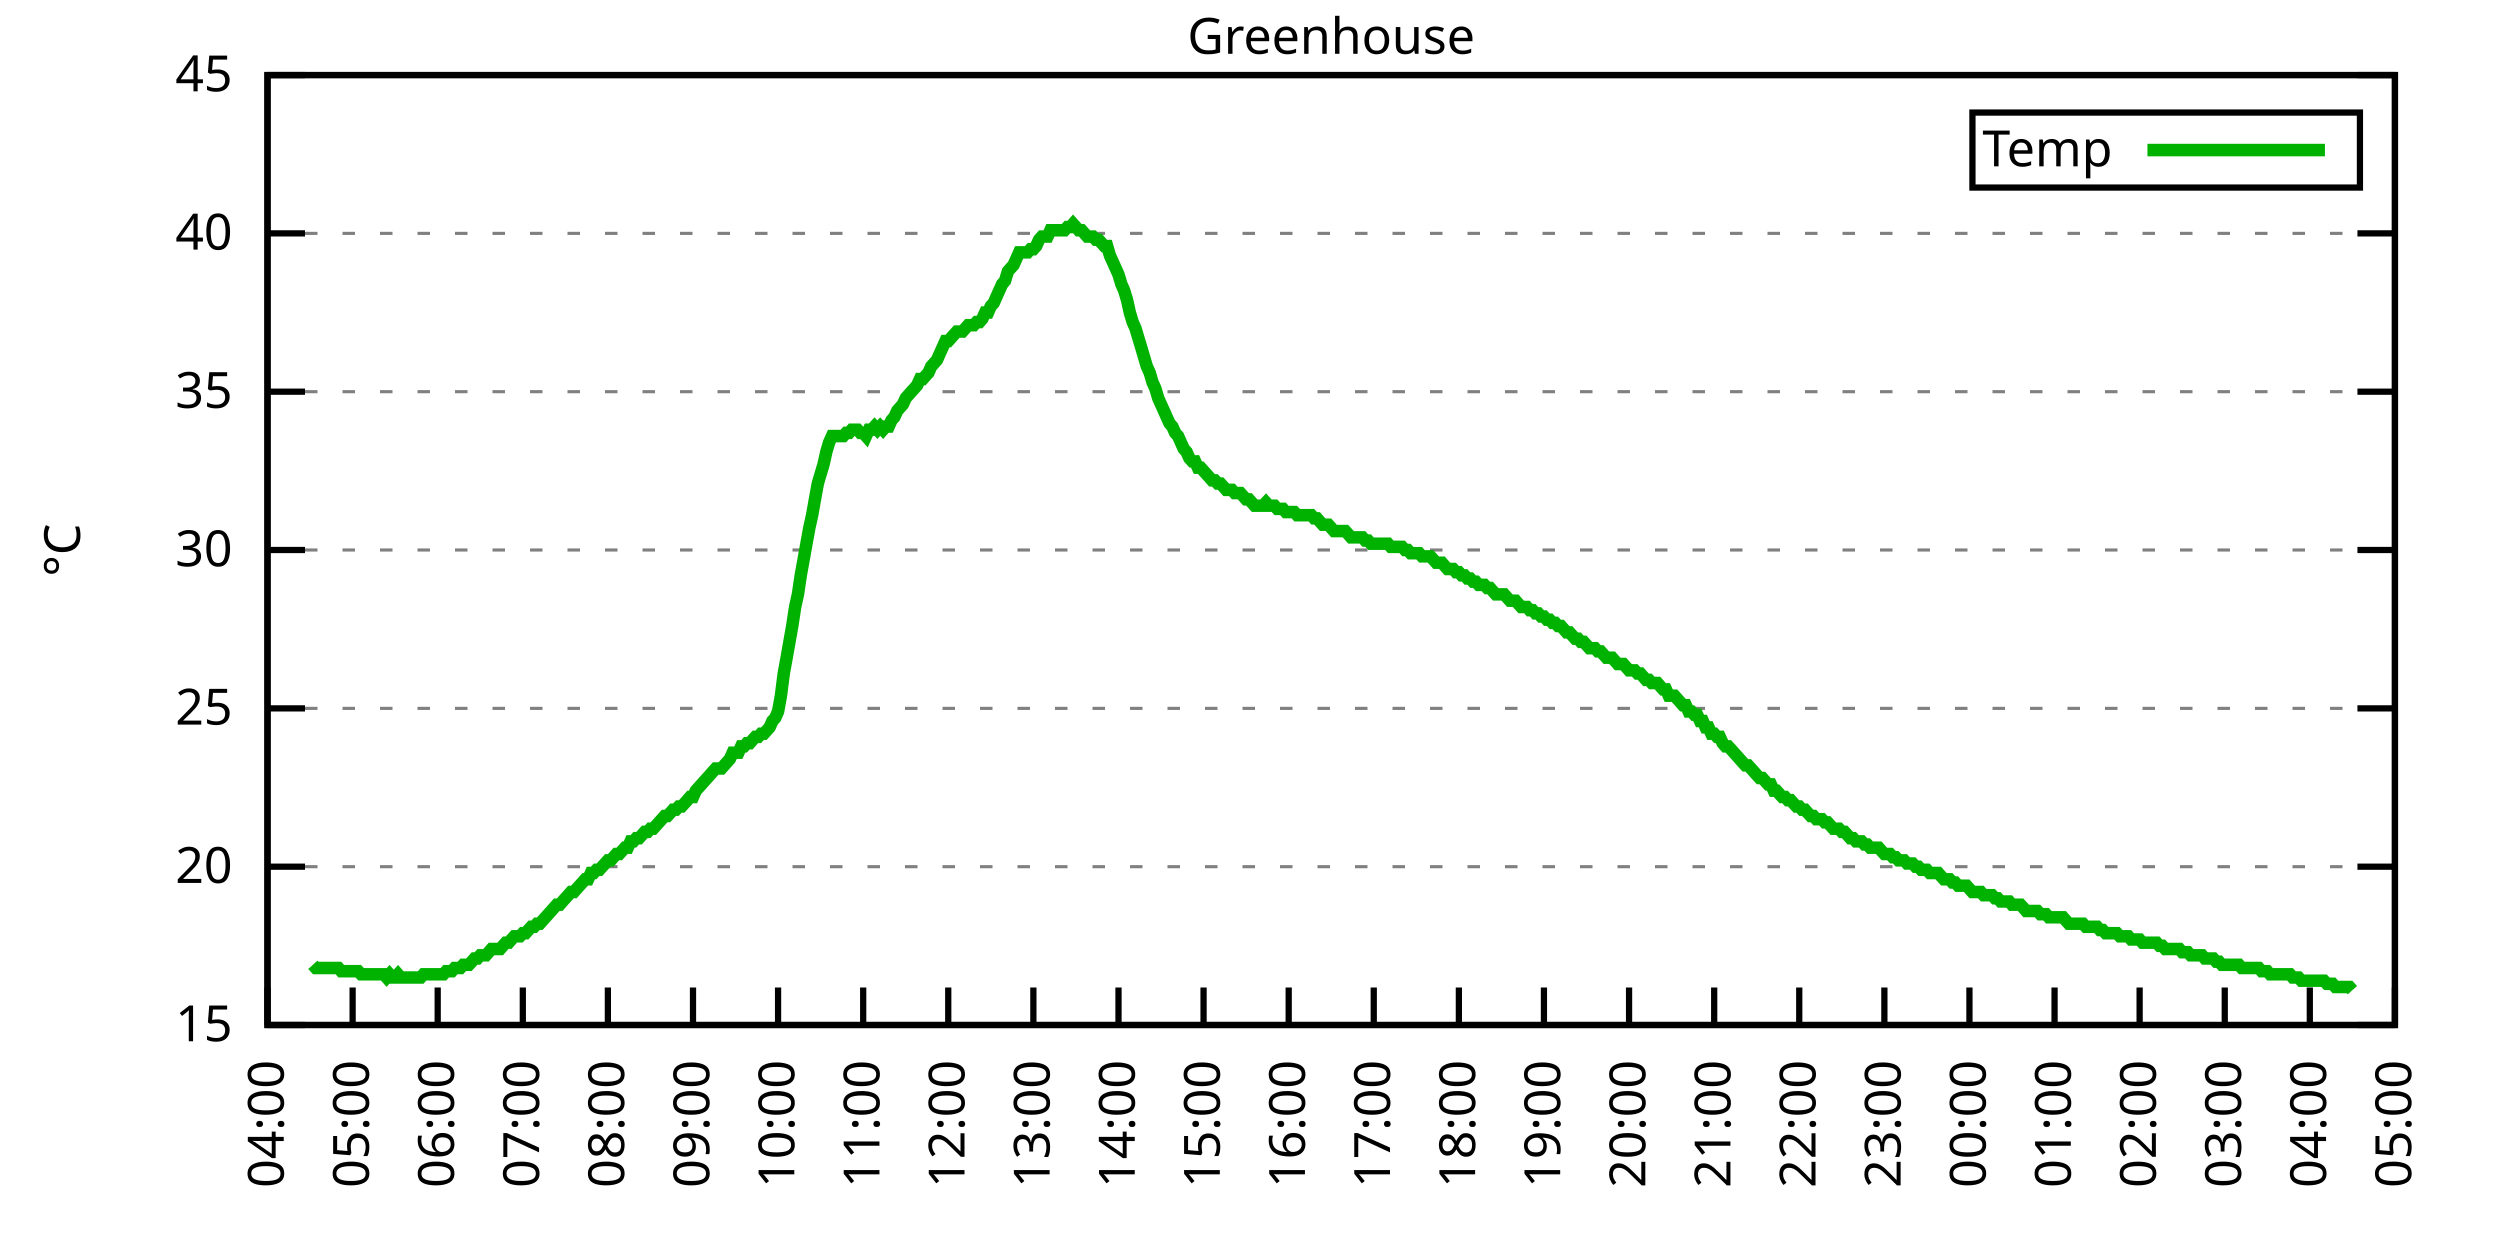
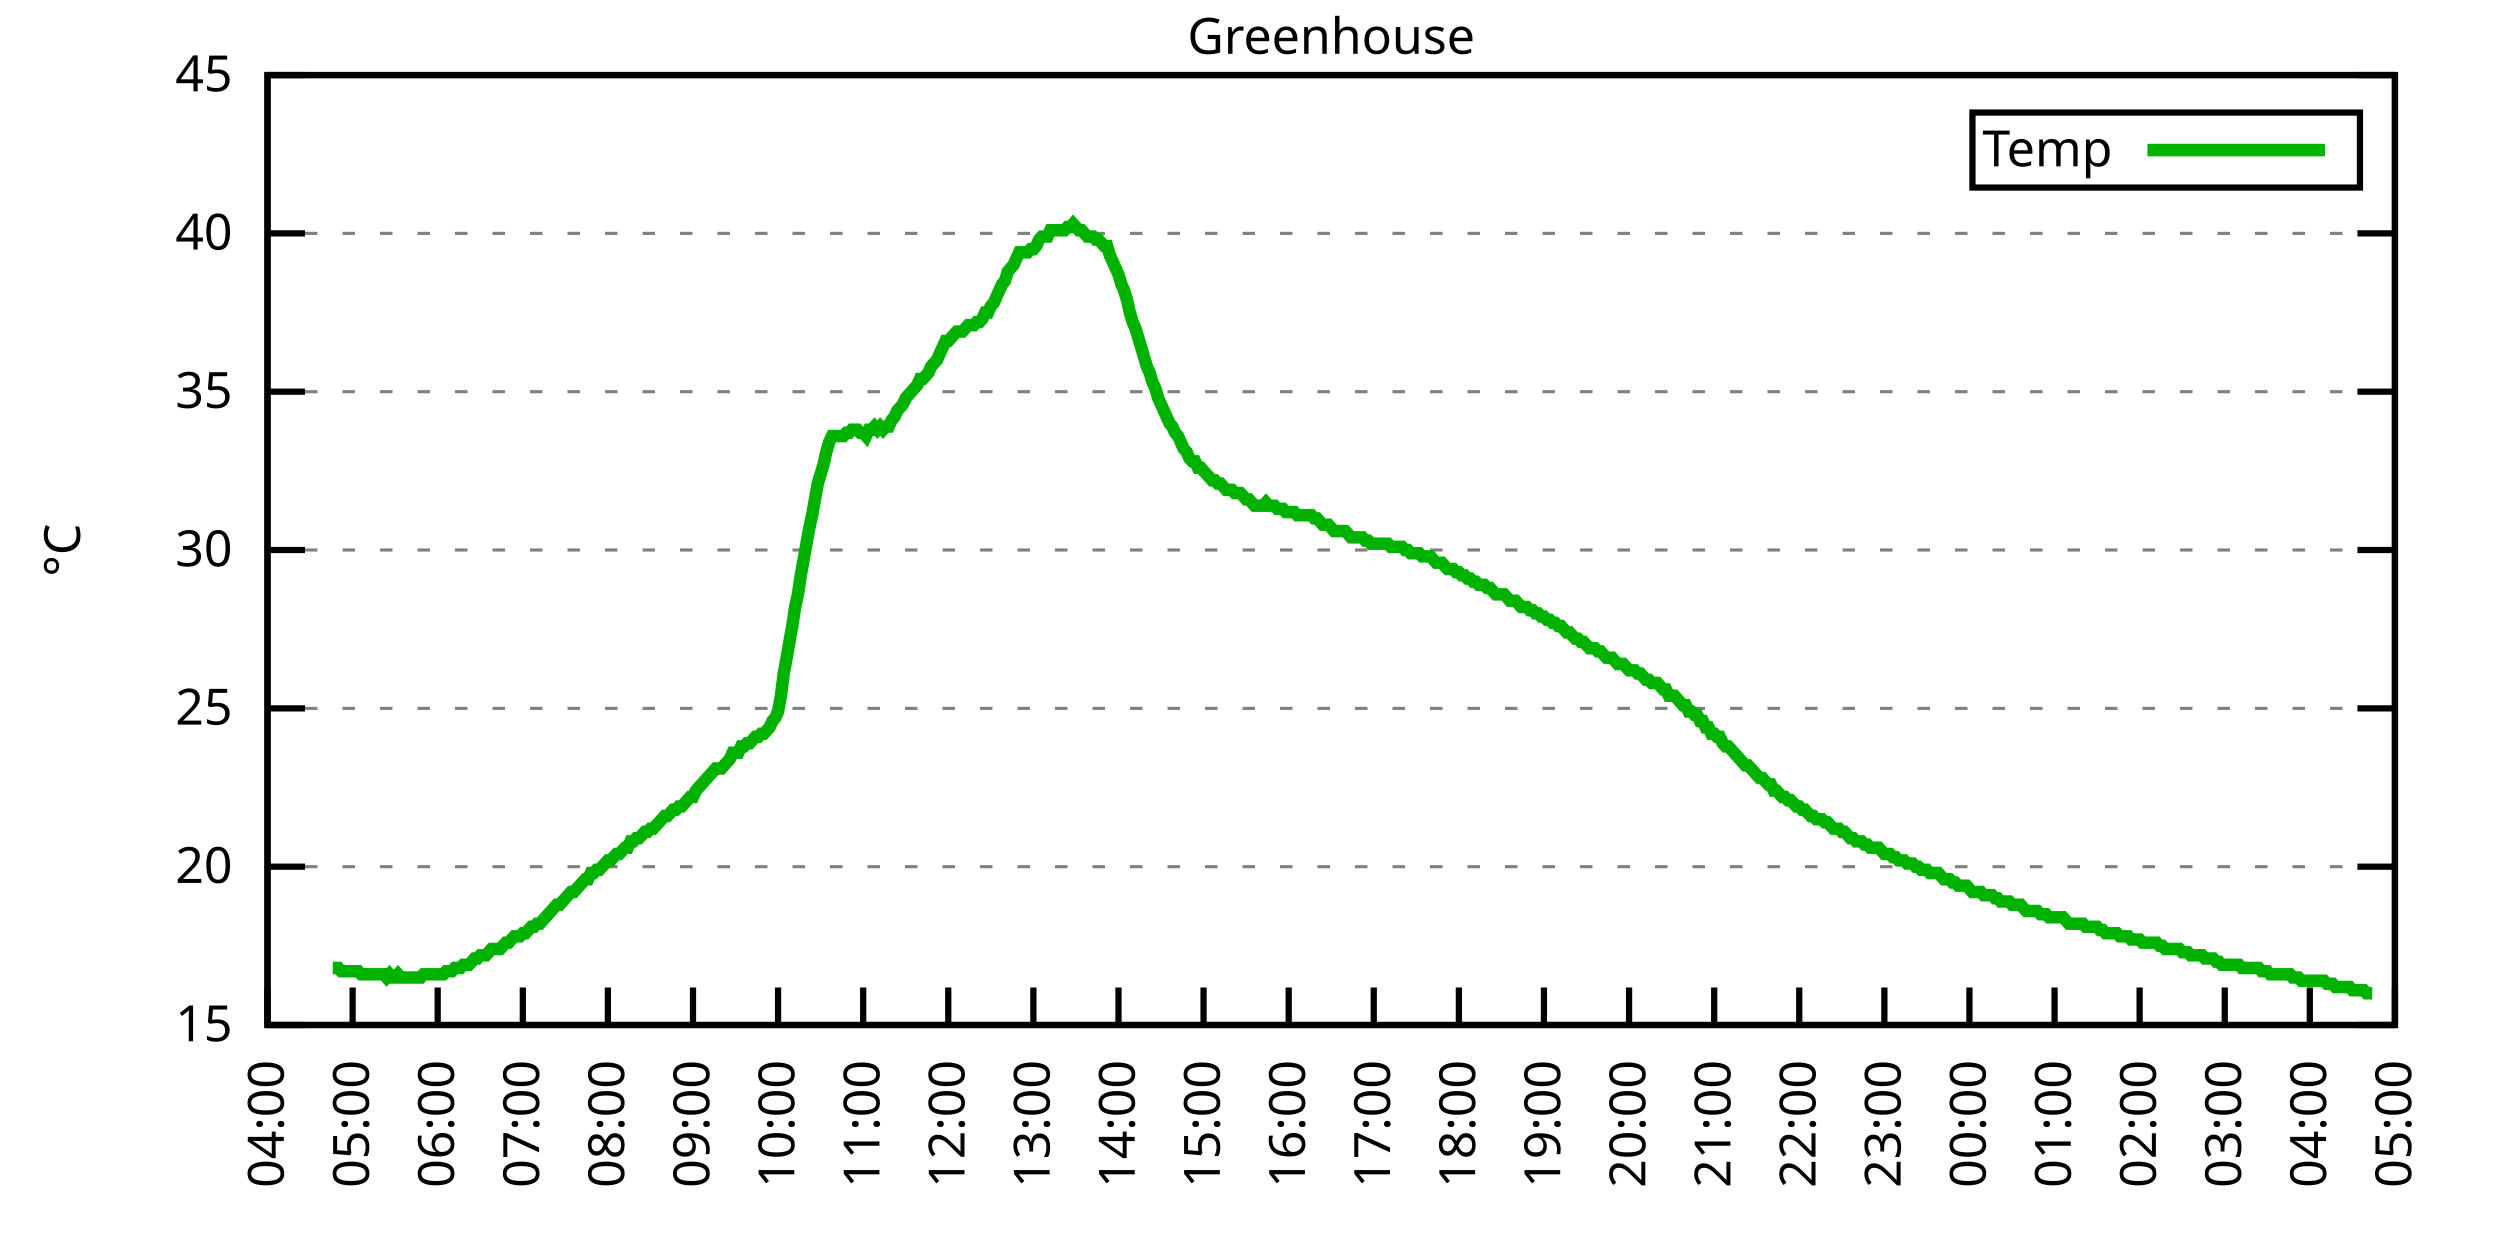
<svg xmlns="http://www.w3.org/2000/svg" xmlns:xlink="http://www.w3.org/1999/xlink" width="400" height="200" viewBox="0 0 400 200">
  <g id="gnuplot_canvas">
    <rect x="0" y="0" width="400" height="200" fill="none" />
    <defs>
      <circle id="gpDot" r="0.5" stroke-width="0.5" stroke="currentColor" />
      <path id="gpPt0" stroke-width="0.333" stroke="currentColor" d="M-1,0 h2 M0,-1 v2" />
      <path id="gpPt1" stroke-width="0.333" stroke="currentColor" d="M-1,-1 L1,1 M1,-1 L-1,1" />
      <path id="gpPt2" stroke-width="0.333" stroke="currentColor" d="M-1,0 L1,0 M0,-1 L0,1 M-1,-1 L1,1 M-1,1 L1,-1" />
      <rect id="gpPt3" stroke-width="0.333" stroke="currentColor" x="-1" y="-1" width="2" height="2" />
      <rect id="gpPt4" stroke-width="0.333" stroke="currentColor" fill="currentColor" x="-1" y="-1" width="2" height="2" />
      <circle id="gpPt5" stroke-width="0.333" stroke="currentColor" cx="0" cy="0" r="1" />
      <use xlink:href="#gpPt5" id="gpPt6" fill="currentColor" stroke="none" />
      <path id="gpPt7" stroke-width="0.333" stroke="currentColor" d="M0,-1.33 L-1.33,0.67 L1.33,0.67 z" />
      <use xlink:href="#gpPt7" id="gpPt8" fill="currentColor" stroke="none" />
      <use xlink:href="#gpPt7" id="gpPt9" stroke="currentColor" transform="rotate(180)" />
      <use xlink:href="#gpPt9" id="gpPt10" fill="currentColor" stroke="none" />
      <use xlink:href="#gpPt3" id="gpPt11" stroke="currentColor" transform="rotate(45)" />
      <use xlink:href="#gpPt11" id="gpPt12" fill="currentColor" stroke="none" />
      <path id="gpPt13" stroke-width="0.333" stroke="currentColor" d="M0,1.330 L1.265,0.411 L0.782,-1.067 L-0.782,-1.076 L-1.265,0.411 z" />
      <use xlink:href="#gpPt13" id="gpPt14" fill="currentColor" stroke="none" />
      <filter id="textbox" filterUnits="objectBoundingBox" x="0" y="0" height="1" width="1">
        <feFlood flood-color="white" flood-opacity="1" result="bgnd" />
        <feComposite in="SourceGraphic" in2="bgnd" operator="atop" />
      </filter>
      <filter id="greybox" filterUnits="objectBoundingBox" x="0" y="0" height="1" width="1">
        <feFlood flood-color="lightgrey" flood-opacity="1" result="grey" />
        <feComposite in="SourceGraphic" in2="grey" operator="atop" />
      </filter>
    </defs>
    <g fill="none" color="white" stroke="currentColor" stroke-width="1.00" stroke-linecap="butt" stroke-linejoin="miter">
</g>
    <g fill="none" color="black" stroke="currentColor" stroke-width="1.00" stroke-linecap="butt" stroke-linejoin="miter">
      <g stroke="none" shape-rendering="crispEdges">
        <polygon fill="rgb(255, 255, 255)" points="42.80,164.00 383.18,164.00 383.18,12.02 42.80,12.02 " />
      </g>
    </g>
    <g fill="none" color="black" stroke="currentColor" stroke-width="1.00" stroke-linecap="butt" stroke-linejoin="miter">
</g>
    <g fill="none" color="black" stroke="black" stroke-width="0.50" stroke-linecap="butt" stroke-linejoin="miter">
</g>
    <g fill="none" color="gray" stroke="currentColor" stroke-width="0.50" stroke-linecap="butt" stroke-linejoin="miter">
      <path stroke="gray" stroke-dasharray="2,4" class="gridline" d="M42.80,164.00 L383.19,164.00  " />
    </g>
    <g fill="none" color="gray" stroke="gray" stroke-width="1.00" stroke-linecap="butt" stroke-linejoin="miter">
</g>
    <g fill="none" color="black" stroke="currentColor" stroke-width="1.00" stroke-linecap="butt" stroke-linejoin="miter">
      <path stroke="black" d="M42.80,164.00 L48.80,164.00 M383.19,164.00 L377.19,164.00  " />
      <g transform="translate(37.20,166.60)" stroke="none" fill="black" font-family="Sans" font-size="8.00" text-anchor="end">
        <text>
          <tspan font-family="Sans"> 15</tspan>
        </text>
      </g>
    </g>
    <g fill="none" color="black" stroke="currentColor" stroke-width="1.00" stroke-linecap="butt" stroke-linejoin="miter">
</g>
    <g fill="none" color="black" stroke="black" stroke-width="0.50" stroke-linecap="butt" stroke-linejoin="miter">
</g>
    <g fill="none" color="gray" stroke="currentColor" stroke-width="0.50" stroke-linecap="butt" stroke-linejoin="miter">
      <path stroke="gray" stroke-dasharray="2,4" class="gridline" d="M42.80,138.67 L383.19,138.67  " />
    </g>
    <g fill="none" color="gray" stroke="gray" stroke-width="1.00" stroke-linecap="butt" stroke-linejoin="miter">
</g>
    <g fill="none" color="black" stroke="currentColor" stroke-width="1.00" stroke-linecap="butt" stroke-linejoin="miter">
      <path stroke="black" d="M42.80,138.67 L48.80,138.67 M383.19,138.67 L377.19,138.67  " />
      <g transform="translate(37.20,141.27)" stroke="none" fill="black" font-family="Sans" font-size="8.00" text-anchor="end">
        <text>
          <tspan font-family="Sans"> 20</tspan>
        </text>
      </g>
    </g>
    <g fill="none" color="black" stroke="currentColor" stroke-width="1.00" stroke-linecap="butt" stroke-linejoin="miter">
</g>
    <g fill="none" color="black" stroke="black" stroke-width="0.50" stroke-linecap="butt" stroke-linejoin="miter">
</g>
    <g fill="none" color="gray" stroke="currentColor" stroke-width="0.50" stroke-linecap="butt" stroke-linejoin="miter">
      <path stroke="gray" stroke-dasharray="2,4" class="gridline" d="M42.80,113.34 L383.19,113.34  " />
    </g>
    <g fill="none" color="gray" stroke="gray" stroke-width="1.00" stroke-linecap="butt" stroke-linejoin="miter">
</g>
    <g fill="none" color="black" stroke="currentColor" stroke-width="1.00" stroke-linecap="butt" stroke-linejoin="miter">
      <path stroke="black" d="M42.80,113.34 L48.80,113.34 M383.19,113.34 L377.19,113.34  " />
      <g transform="translate(37.20,115.94)" stroke="none" fill="black" font-family="Sans" font-size="8.00" text-anchor="end">
        <text>
          <tspan font-family="Sans"> 25</tspan>
        </text>
      </g>
    </g>
    <g fill="none" color="black" stroke="currentColor" stroke-width="1.00" stroke-linecap="butt" stroke-linejoin="miter">
</g>
    <g fill="none" color="black" stroke="black" stroke-width="0.50" stroke-linecap="butt" stroke-linejoin="miter">
</g>
    <g fill="none" color="gray" stroke="currentColor" stroke-width="0.50" stroke-linecap="butt" stroke-linejoin="miter">
      <path stroke="gray" stroke-dasharray="2,4" class="gridline" d="M42.80,88.00 L383.19,88.00  " />
    </g>
    <g fill="none" color="gray" stroke="gray" stroke-width="1.00" stroke-linecap="butt" stroke-linejoin="miter">
</g>
    <g fill="none" color="black" stroke="currentColor" stroke-width="1.00" stroke-linecap="butt" stroke-linejoin="miter">
      <path stroke="black" d="M42.80,88.00 L48.80,88.00 M383.19,88.00 L377.19,88.00  " />
      <g transform="translate(37.20,90.60)" stroke="none" fill="black" font-family="Sans" font-size="8.00" text-anchor="end">
        <text>
          <tspan font-family="Sans"> 30</tspan>
        </text>
      </g>
    </g>
    <g fill="none" color="black" stroke="currentColor" stroke-width="1.00" stroke-linecap="butt" stroke-linejoin="miter">
</g>
    <g fill="none" color="black" stroke="black" stroke-width="0.50" stroke-linecap="butt" stroke-linejoin="miter">
</g>
    <g fill="none" color="gray" stroke="currentColor" stroke-width="0.50" stroke-linecap="butt" stroke-linejoin="miter">
      <path stroke="gray" stroke-dasharray="2,4" class="gridline" d="M42.80,62.67 L383.19,62.67  " />
    </g>
    <g fill="none" color="gray" stroke="gray" stroke-width="1.00" stroke-linecap="butt" stroke-linejoin="miter">
</g>
    <g fill="none" color="black" stroke="currentColor" stroke-width="1.00" stroke-linecap="butt" stroke-linejoin="miter">
      <path stroke="black" d="M42.80,62.67 L48.80,62.67 M383.19,62.67 L377.19,62.67  " />
      <g transform="translate(37.20,65.27)" stroke="none" fill="black" font-family="Sans" font-size="8.00" text-anchor="end">
        <text>
          <tspan font-family="Sans"> 35</tspan>
        </text>
      </g>
    </g>
    <g fill="none" color="black" stroke="currentColor" stroke-width="1.00" stroke-linecap="butt" stroke-linejoin="miter">
</g>
    <g fill="none" color="black" stroke="black" stroke-width="0.50" stroke-linecap="butt" stroke-linejoin="miter">
</g>
    <g fill="none" color="gray" stroke="currentColor" stroke-width="0.50" stroke-linecap="butt" stroke-linejoin="miter">
      <path stroke="gray" stroke-dasharray="2,4" class="gridline" d="M42.80,37.34 L383.19,37.34  " />
    </g>
    <g fill="none" color="gray" stroke="gray" stroke-width="1.00" stroke-linecap="butt" stroke-linejoin="miter">
</g>
    <g fill="none" color="black" stroke="currentColor" stroke-width="1.00" stroke-linecap="butt" stroke-linejoin="miter">
      <path stroke="black" d="M42.80,37.34 L48.80,37.34 M383.19,37.34 L377.19,37.34  " />
      <g transform="translate(37.20,39.94)" stroke="none" fill="black" font-family="Sans" font-size="8.00" text-anchor="end">
        <text>
          <tspan font-family="Sans"> 40</tspan>
        </text>
      </g>
    </g>
    <g fill="none" color="black" stroke="currentColor" stroke-width="1.00" stroke-linecap="butt" stroke-linejoin="miter">
</g>
    <g fill="none" color="black" stroke="black" stroke-width="0.50" stroke-linecap="butt" stroke-linejoin="miter">
</g>
    <g fill="none" color="gray" stroke="currentColor" stroke-width="0.50" stroke-linecap="butt" stroke-linejoin="miter">
      <path stroke="gray" stroke-dasharray="2,4" class="gridline" d="M42.80,12.01 L383.19,12.01  " />
    </g>
    <g fill="none" color="gray" stroke="gray" stroke-width="1.00" stroke-linecap="butt" stroke-linejoin="miter">
</g>
    <g fill="none" color="black" stroke="currentColor" stroke-width="1.00" stroke-linecap="butt" stroke-linejoin="miter">
      <path stroke="black" d="M42.80,12.01 L48.80,12.01 M383.19,12.01 L377.19,12.01  " />
      <g transform="translate(37.20,14.61)" stroke="none" fill="black" font-family="Sans" font-size="8.00" text-anchor="end">
        <text>
          <tspan font-family="Sans"> 45</tspan>
        </text>
      </g>
    </g>
    <g fill="none" color="black" stroke="currentColor" stroke-width="1.00" stroke-linecap="butt" stroke-linejoin="miter">
      <path stroke="black" d="M42.80,164.00 L42.80,158.00  " />
      <g transform="translate(45.40,169.60) rotate(270.00)" stroke="none" fill="black" font-family="Sans" font-size="8.00" text-anchor="end">
        <text>
          <tspan font-family="Sans">04:00</tspan>
        </text>
      </g>
    </g>
    <g fill="none" color="black" stroke="currentColor" stroke-width="1.00" stroke-linecap="butt" stroke-linejoin="miter">
      <path stroke="black" d="M56.42,164.00 L56.42,158.00  " />
      <g transform="translate(59.02,169.60) rotate(270.00)" stroke="none" fill="black" font-family="Sans" font-size="8.00" text-anchor="end">
        <text>
          <tspan font-family="Sans">05:00</tspan>
        </text>
      </g>
    </g>
    <g fill="none" color="black" stroke="currentColor" stroke-width="1.00" stroke-linecap="butt" stroke-linejoin="miter">
      <path stroke="black" d="M70.03,164.00 L70.03,158.00  " />
      <g transform="translate(72.63,169.60) rotate(270.00)" stroke="none" fill="black" font-family="Sans" font-size="8.00" text-anchor="end">
        <text>
          <tspan font-family="Sans">06:00</tspan>
        </text>
      </g>
    </g>
    <g fill="none" color="black" stroke="currentColor" stroke-width="1.00" stroke-linecap="butt" stroke-linejoin="miter">
      <path stroke="black" d="M83.65,164.00 L83.65,158.00  " />
      <g transform="translate(86.25,169.60) rotate(270.00)" stroke="none" fill="black" font-family="Sans" font-size="8.00" text-anchor="end">
        <text>
          <tspan font-family="Sans">07:00</tspan>
        </text>
      </g>
    </g>
    <g fill="none" color="black" stroke="currentColor" stroke-width="1.00" stroke-linecap="butt" stroke-linejoin="miter">
      <path stroke="black" d="M97.26,164.00 L97.26,158.00  " />
      <g transform="translate(99.86,169.60) rotate(270.00)" stroke="none" fill="black" font-family="Sans" font-size="8.00" text-anchor="end">
        <text>
          <tspan font-family="Sans">08:00</tspan>
        </text>
      </g>
    </g>
    <g fill="none" color="black" stroke="currentColor" stroke-width="1.00" stroke-linecap="butt" stroke-linejoin="miter">
      <path stroke="black" d="M110.88,164.00 L110.88,158.00  " />
      <g transform="translate(113.48,169.60) rotate(270.00)" stroke="none" fill="black" font-family="Sans" font-size="8.00" text-anchor="end">
        <text>
          <tspan font-family="Sans">09:00</tspan>
        </text>
      </g>
    </g>
    <g fill="none" color="black" stroke="currentColor" stroke-width="1.00" stroke-linecap="butt" stroke-linejoin="miter">
      <path stroke="black" d="M124.49,164.00 L124.49,158.00  " />
      <g transform="translate(127.09,169.60) rotate(270.00)" stroke="none" fill="black" font-family="Sans" font-size="8.00" text-anchor="end">
        <text>
          <tspan font-family="Sans">10:00</tspan>
        </text>
      </g>
    </g>
    <g fill="none" color="black" stroke="currentColor" stroke-width="1.00" stroke-linecap="butt" stroke-linejoin="miter">
      <path stroke="black" d="M138.11,164.00 L138.11,158.00  " />
      <g transform="translate(140.71,169.60) rotate(270.00)" stroke="none" fill="black" font-family="Sans" font-size="8.00" text-anchor="end">
        <text>
          <tspan font-family="Sans">11:00</tspan>
        </text>
      </g>
    </g>
    <g fill="none" color="black" stroke="currentColor" stroke-width="1.00" stroke-linecap="butt" stroke-linejoin="miter">
      <path stroke="black" d="M151.72,164.00 L151.72,158.00  " />
      <g transform="translate(154.32,169.60) rotate(270.00)" stroke="none" fill="black" font-family="Sans" font-size="8.00" text-anchor="end">
        <text>
          <tspan font-family="Sans">12:00</tspan>
        </text>
      </g>
    </g>
    <g fill="none" color="black" stroke="currentColor" stroke-width="1.00" stroke-linecap="butt" stroke-linejoin="miter">
      <path stroke="black" d="M165.34,164.00 L165.34,158.00  " />
      <g transform="translate(167.94,169.60) rotate(270.00)" stroke="none" fill="black" font-family="Sans" font-size="8.00" text-anchor="end">
        <text>
          <tspan font-family="Sans">13:00</tspan>
        </text>
      </g>
    </g>
    <g fill="none" color="black" stroke="currentColor" stroke-width="1.00" stroke-linecap="butt" stroke-linejoin="miter">
      <path stroke="black" d="M178.96,164.00 L178.96,158.00  " />
      <g transform="translate(181.56,169.60) rotate(270.00)" stroke="none" fill="black" font-family="Sans" font-size="8.00" text-anchor="end">
        <text>
          <tspan font-family="Sans">14:00</tspan>
        </text>
      </g>
    </g>
    <g fill="none" color="black" stroke="currentColor" stroke-width="1.00" stroke-linecap="butt" stroke-linejoin="miter">
      <path stroke="black" d="M192.57,164.00 L192.57,158.00  " />
      <g transform="translate(195.17,169.60) rotate(270.00)" stroke="none" fill="black" font-family="Sans" font-size="8.00" text-anchor="end">
        <text>
          <tspan font-family="Sans">15:00</tspan>
        </text>
      </g>
    </g>
    <g fill="none" color="black" stroke="currentColor" stroke-width="1.00" stroke-linecap="butt" stroke-linejoin="miter">
      <path stroke="black" d="M206.19,164.00 L206.19,158.00  " />
      <g transform="translate(208.79,169.60) rotate(270.00)" stroke="none" fill="black" font-family="Sans" font-size="8.00" text-anchor="end">
        <text>
          <tspan font-family="Sans">16:00</tspan>
        </text>
      </g>
    </g>
    <g fill="none" color="black" stroke="currentColor" stroke-width="1.00" stroke-linecap="butt" stroke-linejoin="miter">
      <path stroke="black" d="M219.80,164.00 L219.80,158.00  " />
      <g transform="translate(222.40,169.60) rotate(270.00)" stroke="none" fill="black" font-family="Sans" font-size="8.00" text-anchor="end">
        <text>
          <tspan font-family="Sans">17:00</tspan>
        </text>
      </g>
    </g>
    <g fill="none" color="black" stroke="currentColor" stroke-width="1.00" stroke-linecap="butt" stroke-linejoin="miter">
      <path stroke="black" d="M233.42,164.00 L233.42,158.00  " />
      <g transform="translate(236.02,169.60) rotate(270.00)" stroke="none" fill="black" font-family="Sans" font-size="8.00" text-anchor="end">
        <text>
          <tspan font-family="Sans">18:00</tspan>
        </text>
      </g>
    </g>
    <g fill="none" color="black" stroke="currentColor" stroke-width="1.00" stroke-linecap="butt" stroke-linejoin="miter">
      <path stroke="black" d="M247.03,164.00 L247.03,158.00  " />
      <g transform="translate(249.63,169.60) rotate(270.00)" stroke="none" fill="black" font-family="Sans" font-size="8.00" text-anchor="end">
        <text>
          <tspan font-family="Sans">19:00</tspan>
        </text>
      </g>
    </g>
    <g fill="none" color="black" stroke="currentColor" stroke-width="1.00" stroke-linecap="butt" stroke-linejoin="miter">
      <path stroke="black" d="M260.65,164.00 L260.65,158.00  " />
      <g transform="translate(263.25,169.60) rotate(270.00)" stroke="none" fill="black" font-family="Sans" font-size="8.00" text-anchor="end">
        <text>
          <tspan font-family="Sans">20:00</tspan>
        </text>
      </g>
    </g>
    <g fill="none" color="black" stroke="currentColor" stroke-width="1.00" stroke-linecap="butt" stroke-linejoin="miter">
      <path stroke="black" d="M274.27,164.00 L274.27,158.00  " />
      <g transform="translate(276.87,169.60) rotate(270.00)" stroke="none" fill="black" font-family="Sans" font-size="8.00" text-anchor="end">
        <text>
          <tspan font-family="Sans">21:00</tspan>
        </text>
      </g>
    </g>
    <g fill="none" color="black" stroke="currentColor" stroke-width="1.00" stroke-linecap="butt" stroke-linejoin="miter">
      <path stroke="black" d="M287.88,164.00 L287.88,158.00  " />
      <g transform="translate(290.48,169.60) rotate(270.00)" stroke="none" fill="black" font-family="Sans" font-size="8.00" text-anchor="end">
        <text>
          <tspan font-family="Sans">22:00</tspan>
        </text>
      </g>
    </g>
    <g fill="none" color="black" stroke="currentColor" stroke-width="1.00" stroke-linecap="butt" stroke-linejoin="miter">
      <path stroke="black" d="M301.50,164.00 L301.50,158.00  " />
      <g transform="translate(304.10,169.60) rotate(270.00)" stroke="none" fill="black" font-family="Sans" font-size="8.00" text-anchor="end">
        <text>
          <tspan font-family="Sans">23:00</tspan>
        </text>
      </g>
    </g>
    <g fill="none" color="black" stroke="currentColor" stroke-width="1.00" stroke-linecap="butt" stroke-linejoin="miter">
      <path stroke="black" d="M315.11,164.00 L315.11,158.00  " />
      <g transform="translate(317.71,169.60) rotate(270.00)" stroke="none" fill="black" font-family="Sans" font-size="8.00" text-anchor="end">
        <text>
          <tspan font-family="Sans">00:00</tspan>
        </text>
      </g>
    </g>
    <g fill="none" color="black" stroke="currentColor" stroke-width="1.00" stroke-linecap="butt" stroke-linejoin="miter">
      <path stroke="black" d="M328.73,164.00 L328.73,158.00  " />
      <g transform="translate(331.33,169.60) rotate(270.00)" stroke="none" fill="black" font-family="Sans" font-size="8.00" text-anchor="end">
        <text>
          <tspan font-family="Sans">01:00</tspan>
        </text>
      </g>
    </g>
    <g fill="none" color="black" stroke="currentColor" stroke-width="1.00" stroke-linecap="butt" stroke-linejoin="miter">
      <path stroke="black" d="M342.34,164.00 L342.34,158.00  " />
      <g transform="translate(344.94,169.60) rotate(270.00)" stroke="none" fill="black" font-family="Sans" font-size="8.00" text-anchor="end">
        <text>
          <tspan font-family="Sans">02:00</tspan>
        </text>
      </g>
    </g>
    <g fill="none" color="black" stroke="currentColor" stroke-width="1.00" stroke-linecap="butt" stroke-linejoin="miter">
      <path stroke="black" d="M355.96,164.00 L355.96,158.00  " />
      <g transform="translate(358.56,169.60) rotate(270.00)" stroke="none" fill="black" font-family="Sans" font-size="8.00" text-anchor="end">
        <text>
          <tspan font-family="Sans">03:00</tspan>
        </text>
      </g>
    </g>
    <g fill="none" color="black" stroke="currentColor" stroke-width="1.00" stroke-linecap="butt" stroke-linejoin="miter">
      <path stroke="black" d="M369.57,164.00 L369.57,158.00  " />
      <g transform="translate(372.17,169.60) rotate(270.00)" stroke="none" fill="black" font-family="Sans" font-size="8.00" text-anchor="end">
        <text>
          <tspan font-family="Sans">04:00</tspan>
        </text>
      </g>
    </g>
    <g fill="none" color="black" stroke="currentColor" stroke-width="1.00" stroke-linecap="butt" stroke-linejoin="miter">
      <path stroke="black" d="M383.19,164.00 L383.19,158.00  " />
      <g transform="translate(385.79,169.60) rotate(270.00)" stroke="none" fill="black" font-family="Sans" font-size="8.00" text-anchor="end">
        <text>
          <tspan font-family="Sans">05:00</tspan>
        </text>
      </g>
    </g>
    <g fill="none" color="black" stroke="currentColor" stroke-width="1.00" stroke-linecap="butt" stroke-linejoin="miter">
</g>
    <g fill="none" color="black" stroke="currentColor" stroke-width="1.00" stroke-linecap="butt" stroke-linejoin="miter">
      <path stroke="black" d="M42.80,12.01 L42.80,164.00 L383.19,164.00 L383.19,12.01 L42.80,12.01 Z  " />
    </g>
    <g fill="none" color="black" stroke="currentColor" stroke-width="1.00" stroke-linecap="butt" stroke-linejoin="miter">
</g>
    <g fill="none" color="black" stroke="currentColor" stroke-width="1.00" stroke-linecap="butt" stroke-linejoin="miter">
      <path stroke="black" d="M315.59,30.01 L315.59,18.01 L377.59,18.01 L377.59,30.01 L315.59,30.01 Z  " />
    </g>
    <g id="Greenhouse_plot_1">
      <g fill="none" color="white" stroke="black" stroke-width="2.00" stroke-linecap="butt" stroke-linejoin="miter">
</g>
      <g fill="none" color="black" stroke="currentColor" stroke-width="2.00" stroke-linecap="butt" stroke-linejoin="miter">
        <g transform="translate(337.99,26.61)" stroke="none" fill="black" font-family="Sans" font-size="8.00" text-anchor="end">
          <text>
            <tspan font-family="Sans">Temp</tspan>
          </text>
        </g>
      </g>
      <g fill="none" color="black" stroke="currentColor" stroke-width="2.00" stroke-linecap="butt" stroke-linejoin="miter">
-         <path stroke="rgb(  0, 178,   0)" d="M343.59,24.01 L371.99,24.01 M50.06,154.37 L50.52,154.88 L50.97,154.88 L51.42,154.88 L51.88,154.88 L52.33,154.88   L52.78,154.88 L53.24,154.88 L53.69,154.88 L54.15,154.88 L54.60,155.39 L55.05,155.39 L55.51,155.39 L55.96,155.39   L56.42,155.39 L56.87,155.39 L57.32,155.39 L57.78,155.89 L58.23,155.89 L58.68,155.89 L59.14,155.89 L59.59,155.89   L60.05,155.89 L60.50,155.89 L60.95,155.89 L61.41,155.89 L61.86,156.40 L62.32,155.89 L62.77,156.40 L63.22,156.40   L63.68,155.89 L64.13,156.40 L64.58,156.40 L65.04,156.40 L65.49,156.40 L65.95,156.40 L66.40,156.40 L66.85,156.40   L67.31,156.40 L67.76,155.89 L68.22,155.89 L68.67,155.89 L69.12,155.89 L69.58,155.89 L70.03,155.89 L70.49,155.89   L70.94,155.89 L71.39,155.39 L71.85,155.39 L72.30,155.39 L72.75,154.88 L73.21,154.88 L73.66,154.88 L74.12,154.37   L74.57,154.37 L75.02,154.37 L75.48,153.87 L75.93,153.36 L76.39,153.36 L76.84,152.85 L77.29,152.85 L77.75,152.85   L78.20,152.35 L78.65,151.84 L79.11,151.84 L79.56,151.84 L80.02,151.84 L80.47,151.33 L80.92,150.83 L81.38,150.83   L81.83,150.32 L82.29,149.81 L82.74,149.81 L83.19,149.81 L83.65,149.31 L84.10,149.31 L84.55,148.80 L85.01,148.29   L85.46,148.29 L85.92,147.79 L86.37,147.79 L86.82,147.28 L87.28,146.77 L87.73,146.27 L88.19,145.76 L88.64,145.25   L89.09,144.75 L89.55,144.75 L90.00,144.24 L90.45,143.73 L90.91,143.23 L91.36,142.72 L91.82,142.72 L92.27,142.21   L92.72,141.71 L93.18,141.20 L93.63,140.69 L94.09,140.69 L94.54,139.68 L94.99,139.68 L95.45,139.17 L95.90,139.17   L96.35,138.67 L96.81,138.16 L97.26,137.66 L97.72,137.66 L98.17,137.15 L98.62,136.64 L99.08,136.64 L99.53,136.14   L99.99,135.63 L100.44,135.63 L100.89,134.62 L101.35,134.62 L101.80,134.11 L102.25,134.11 L102.71,133.60 L103.16,133.10   L103.62,133.10 L104.07,132.59 L104.52,132.59 L104.98,132.08 L105.43,131.58 L105.89,131.07 L106.34,130.56 L106.79,130.56   L107.25,130.06 L107.70,129.55 L108.15,129.55 L108.61,129.04 L109.06,129.04 L109.52,128.54 L109.97,128.03 L110.42,127.52   L110.88,127.52 L111.33,126.51 L111.79,126.00 L112.24,125.50 L112.69,124.99 L113.15,124.48 L113.60,123.98 L114.05,123.47   L114.51,122.96 L114.96,122.96 L115.42,122.96 L115.87,122.46 L116.32,121.95 L116.78,121.44 L117.23,120.43 L117.69,120.43   L118.14,120.43 L118.59,119.42 L119.05,119.42 L119.50,118.91 L119.96,118.91 L120.41,118.40 L120.86,117.90 L121.32,117.90   L121.77,117.39 L122.22,117.39 L122.68,116.88 L123.13,116.38 L123.59,115.36 L124.04,114.86 L124.49,113.84 L124.95,111.31   L125.40,107.76 L125.86,105.23 L126.31,102.70 L126.76,100.16 L127.22,97.12 L127.67,95.10 L128.12,92.06 L128.58,89.52   L129.03,86.99 L129.49,84.46 L129.94,82.43 L130.39,79.90 L130.85,77.37 L131.30,75.85 L131.76,74.33 L132.21,72.30   L132.66,70.78 L133.12,69.77 L133.57,69.77 L134.02,69.77 L134.48,69.77 L134.93,69.77 L135.39,69.26 L135.84,69.26   L136.29,68.75 L136.75,68.75 L137.20,68.75 L137.66,69.26 L138.11,69.26 L138.56,69.77 L139.02,68.75 L139.47,68.75   L139.92,68.25 L140.38,68.75 L140.83,68.25 L141.29,68.75 L141.74,68.25 L142.19,68.25 L142.65,67.23 L143.10,66.73   L143.56,65.71 L144.01,65.21 L144.46,64.70 L144.92,63.69 L145.37,63.18 L145.82,62.67 L146.28,62.17 L146.73,61.66   L147.19,60.65 L147.64,60.65 L148.09,60.14 L148.55,59.63 L149.00,58.62 L149.46,58.11 L149.91,57.61 L150.36,56.59   L150.82,55.58 L151.27,54.57 L151.72,54.57 L152.18,54.06 L152.63,53.55 L153.09,53.05 L153.54,53.05 L153.99,53.05   L154.45,52.54 L154.90,52.03 L155.36,52.03 L155.81,52.03 L156.26,51.53 L156.72,51.53 L157.17,51.02 L157.62,50.01   L158.08,50.01 L158.53,48.99 L158.99,48.49 L159.44,47.47 L159.89,46.46 L160.35,45.45 L160.80,44.94 L161.26,43.42   L161.71,42.91 L162.16,42.41 L162.62,41.39 L163.07,40.38 L163.52,40.38 L163.98,40.38 L164.43,40.38 L164.89,39.87   L165.34,39.87 L165.79,39.37 L166.25,38.35 L166.70,37.85 L167.16,37.85 L167.61,37.85 L168.06,36.84 L168.52,36.84   L168.97,36.84 L169.43,36.84 L169.88,36.84 L170.33,36.84 L170.79,36.33 L171.24,36.33 L171.69,35.82 L172.15,36.33   L172.60,36.84 L173.06,36.84 L173.51,37.34 L173.96,37.85 L174.42,37.85 L174.87,37.85 L175.33,38.35 L175.78,38.35   L176.23,38.86 L176.69,39.37 L177.14,39.37 L177.59,40.89 L178.05,41.90 L178.50,42.91 L178.96,43.93 L179.41,45.45   L179.86,46.46 L180.32,47.98 L180.77,50.01 L181.23,51.53 L181.68,52.54 L182.13,54.06 L182.59,55.58 L183.04,57.10   L183.49,58.62 L183.95,59.63 L184.40,61.15 L184.86,62.17 L185.31,63.69 L185.76,64.70 L186.22,65.71 L186.67,66.73   L187.13,67.74 L187.58,68.25 L188.03,69.26 L188.49,69.77 L188.94,70.78 L189.39,71.79 L189.85,72.30 L190.30,73.31   L190.76,73.82 L191.21,73.82 L191.66,74.83 L192.12,74.83 L192.57,75.34 L193.03,75.85 L193.48,76.35 L193.93,76.86   L194.39,76.86 L194.84,77.37 L195.29,77.37 L195.75,77.87 L196.20,78.38 L196.66,78.38 L197.11,78.38 L197.56,78.89   L198.02,78.89 L198.47,78.89 L198.93,79.39 L199.38,79.90 L199.83,79.90 L200.29,80.41 L200.74,80.91 L201.19,80.91   L201.65,80.91 L202.10,80.91 L202.56,80.41 L203.01,80.91 L203.46,80.91 L203.92,80.91 L204.37,81.42 L204.83,81.42   L205.28,81.42 L205.73,81.93 L206.19,81.93 L206.64,81.93 L207.09,81.93 L207.55,82.43 L208.00,82.43 L208.46,82.43   L208.91,82.43 L209.36,82.43 L209.82,82.43 L210.27,82.94 L210.73,82.94 L211.18,83.45 L211.63,83.95 L212.09,83.95   L212.54,83.95 L213.00,84.46 L213.45,84.97 L213.90,84.97 L214.36,84.97 L214.81,84.97 L215.26,84.97 L215.72,85.47   L216.17,85.98 L216.63,85.98 L217.08,85.98 L217.53,85.98 L217.99,85.98 L218.44,86.49 L218.90,86.49 L219.35,86.99   L219.80,86.99 L220.26,86.99 L220.71,86.99 L221.16,86.99 L221.62,86.99 L222.07,86.99 L222.53,87.50 L222.98,87.50   L223.43,87.50 L223.89,87.50 L224.34,87.50 L224.80,88.00 L225.25,88.00 L225.70,88.51 L226.16,88.51 L226.61,88.51   L227.06,88.51 L227.52,89.02 L227.97,89.02 L228.43,89.02 L228.88,89.02 L229.33,89.52 L229.79,90.03 L230.24,90.03   L230.70,90.03 L231.15,90.54 L231.60,91.04 L232.06,91.04 L232.51,91.04 L232.96,91.55 L233.42,91.55 L233.87,92.06   L234.33,92.06 L234.78,92.56 L235.23,92.56 L235.69,93.07 L236.14,93.07 L236.60,93.58 L237.05,93.58 L237.50,93.58   L237.96,94.08 L238.41,94.08 L238.86,94.59 L239.32,95.10 L239.77,95.10 L240.23,95.10 L240.68,95.10 L241.13,95.60   L241.59,96.11 L242.04,96.11 L242.50,96.11 L242.95,96.62 L243.40,97.12 L243.86,97.12 L244.31,97.12 L244.76,97.63   L245.22,97.63 L245.67,98.14 L246.13,98.14 L246.58,98.64 L247.03,98.64 L247.49,99.15 L247.94,99.15 L248.40,99.66   L248.85,99.66 L249.30,100.16 L249.76,100.16 L250.21,100.67 L250.66,101.18 L251.12,101.18 L251.57,101.68 L252.03,102.19   L252.48,102.19 L252.93,102.70 L253.39,102.70 L253.84,103.20 L254.30,103.71 L254.75,103.71 L255.20,103.71 L255.66,104.22   L256.11,104.22 L256.56,104.72 L257.02,105.23 L257.47,105.23 L257.93,105.23 L258.38,105.74 L258.83,106.24 L259.29,106.24   L259.74,106.24 L260.65,107.26 L261.10,107.26 L261.56,107.26 L262.01,107.76 L262.47,107.76 L262.92,108.27 L263.37,108.78   L263.83,108.78 L264.28,109.28 L264.73,109.28 L265.19,109.28 L265.64,109.79 L266.10,110.30 L266.55,110.30 L267.00,111.31   L267.46,111.31 L267.91,111.31 L268.37,111.82 L268.82,112.32 L269.27,112.83 L269.73,112.83 L270.18,113.84 L270.63,113.84   L271.09,114.35 L271.54,114.35 L272.00,115.36 L272.45,115.36 L272.90,116.38 L273.36,116.38 L273.81,117.39 L274.27,117.39   L274.72,117.90 L275.17,117.90 L275.63,118.91 L276.08,119.42 L276.53,119.42 L276.99,119.92 L277.44,120.43 L277.90,120.94   L278.35,121.44 L278.80,121.95 L279.26,122.46 L279.71,122.46 L280.17,122.96 L280.62,123.47 L281.07,123.98 L281.53,124.48   L281.98,124.48 L282.43,124.99 L282.89,125.50 L283.34,125.50 L283.80,126.51 L284.25,126.51 L284.70,127.02 L285.16,127.52   L285.61,127.52 L286.07,128.03 L286.52,128.03 L286.97,128.54 L287.43,129.04 L287.88,129.04 L288.33,129.55 L288.79,129.55   L289.24,130.06 L289.70,130.56 L290.15,130.56 L290.60,131.07 L291.06,131.07 L291.51,131.07 L291.97,131.58 L292.42,131.58   L292.87,132.08 L293.33,132.59 L293.78,132.59 L294.23,132.59 L294.69,133.10 L295.14,133.10 L295.60,133.60 L296.05,134.11   L296.50,134.11 L296.96,134.62 L297.41,134.62 L297.87,134.62 L298.32,135.12 L298.77,135.12 L299.23,135.63 L299.68,135.63   L300.13,135.63 L300.59,135.63 L301.04,136.14 L301.50,136.64 L301.95,136.64 L302.40,136.64 L302.86,137.15 L303.31,137.15   L303.77,137.66 L304.22,137.66 L304.67,137.66 L305.13,138.16 L305.58,138.16 L306.03,138.16 L306.49,138.67 L306.94,138.67   L307.40,139.17 L307.85,139.17 L308.30,139.17 L308.76,139.68 L309.21,139.68 L309.67,139.68 L310.12,139.68 L310.57,140.19   L311.03,140.69 L311.48,140.69 L311.94,140.69 L312.39,141.20 L312.84,141.20 L313.30,141.71 L313.75,141.71 L314.20,141.71   L314.66,141.71 L315.11,142.21 L315.57,142.72 L316.02,142.72 L316.47,142.72 L316.93,142.72 L317.38,143.23 L317.84,143.23   L318.29,143.23 L318.74,143.23 L319.20,143.73 L319.65,143.73 L320.10,144.24 L320.56,144.24 L321.01,144.24 L321.47,144.24   L321.92,144.75 L322.37,144.75 L322.83,144.75 L323.28,144.75 L323.74,145.25 L324.19,145.76 L324.64,145.76 L325.10,145.76   L325.55,145.76 L326.00,145.76 L326.46,146.27 L326.91,146.27 L327.37,146.27 L327.82,146.77 L328.27,146.77 L328.73,146.77   L329.18,146.77 L329.64,146.77 L330.09,146.77 L330.54,147.28 L331.00,147.79 L331.45,147.79 L331.90,147.79 L332.36,147.79   L332.81,147.79 L333.27,147.79 L333.72,148.29 L334.17,148.29 L334.63,148.29 L335.08,148.29 L335.54,148.29 L335.99,148.80   L336.44,148.80 L336.90,149.31 L337.35,149.31 L337.80,149.31 L338.26,149.31 L338.71,149.31 L339.17,149.81 L339.62,149.81   L340.07,149.81 L340.53,149.81 L340.98,150.32 L341.44,150.32 L341.89,150.32 L342.34,150.32 L342.80,150.83 L343.25,150.83   L343.70,150.83 L344.16,150.83 L344.61,150.83 L345.07,150.83 L345.52,151.33 L345.97,151.33 L346.43,151.84 L346.88,151.84   L347.34,151.84 L347.79,151.84 L348.24,151.84 L348.70,151.84 L349.15,152.35 L349.60,152.35 L350.06,152.35 L350.51,152.85   L350.97,152.85 L351.42,152.85 L351.87,152.85 L352.33,152.85 L352.78,153.36 L353.24,153.36 L353.69,153.36 L354.14,153.36   L354.60,153.87 L355.05,153.87 L355.50,154.37 L355.96,154.37 L356.41,154.37 L356.87,154.37 L357.32,154.37 L357.77,154.37   L358.23,154.37 L358.68,154.88 L359.14,154.88 L359.59,154.88 L360.04,154.88 L360.50,154.88 L360.95,154.88 L361.41,154.88   L361.86,155.39 L362.31,155.39 L362.77,155.39 L363.22,155.89 L363.67,155.89 L364.13,155.89 L364.58,155.89 L365.04,155.89   L365.49,155.89 L365.94,155.89 L366.40,155.89 L366.85,156.40 L367.31,156.40 L367.76,156.40 L368.21,156.91 L368.67,156.91   L369.12,156.91 L369.57,156.91 L370.03,156.91 L370.48,156.91 L370.94,156.91 L371.39,156.91 L371.84,156.91 L372.30,157.41   L372.75,157.41 L373.21,157.41 L373.66,157.92 L374.11,157.92 L374.57,157.92 L375.02,157.92 L375.47,157.92 L375.93,157.92   L376.38,158.43  " />
+         <path stroke="rgb(  0, 178,   0)" d="M343.59,24.01 L371.99,24.01 M53.24,154.88 L53.69,154.88 L54.15,154.88 L54.60,155.39 L55.05,155.39 L55.51,155.39   L55.96,155.39 L56.42,155.39 L56.87,155.39 L57.32,155.39 L57.78,155.89 L58.23,155.89 L58.68,155.89 L59.14,155.89   L59.59,155.89 L60.05,155.89 L60.50,155.89 L60.95,155.89 L61.41,155.89 L61.86,156.40 L62.32,155.89 L62.77,156.40   L63.22,156.40 L63.68,155.89 L64.13,156.40 L64.58,156.40 L65.04,156.40 L65.49,156.40 L65.95,156.40 L66.40,156.40   L66.85,156.40 L67.31,156.40 L67.76,155.89 L68.22,155.89 L68.67,155.89 L69.12,155.89 L69.58,155.89 L70.03,155.89   L70.49,155.89 L70.94,155.89 L71.39,155.39 L71.85,155.39 L72.30,155.39 L72.75,154.88 L73.21,154.88 L73.66,154.88   L74.12,154.37 L74.57,154.37 L75.02,154.37 L75.48,153.87 L75.93,153.36 L76.39,153.36 L76.84,152.85 L77.29,152.85   L77.75,152.85 L78.20,152.35 L78.65,151.84 L79.11,151.84 L79.56,151.84 L80.02,151.84 L80.47,151.33 L80.92,150.83   L81.38,150.83 L81.83,150.32 L82.29,149.81 L82.74,149.81 L83.19,149.81 L83.65,149.31 L84.10,149.31 L84.55,148.80   L85.01,148.29 L85.46,148.29 L85.92,147.79 L86.37,147.79 L86.82,147.28 L87.28,146.77 L87.73,146.27 L88.19,145.76   L88.64,145.25 L89.09,144.75 L89.55,144.75 L90.00,144.24 L90.45,143.73 L90.91,143.23 L91.36,142.72 L91.82,142.72   L92.27,142.21 L92.72,141.71 L93.18,141.20 L93.63,140.69 L94.09,140.69 L94.54,139.68 L94.99,139.68 L95.45,139.17   L95.90,139.17 L96.35,138.67 L96.81,138.16 L97.26,137.66 L97.72,137.66 L98.17,137.15 L98.62,136.64 L99.08,136.64   L99.53,136.14 L99.99,135.63 L100.44,135.63 L100.89,134.62 L101.35,134.62 L101.80,134.11 L102.25,134.11 L102.71,133.60   L103.16,133.10 L103.62,133.10 L104.07,132.59 L104.52,132.59 L104.98,132.08 L105.43,131.58 L105.89,131.07 L106.34,130.56   L106.79,130.56 L107.25,130.06 L107.70,129.55 L108.15,129.55 L108.61,129.04 L109.06,129.04 L109.52,128.54 L109.97,128.03   L110.42,127.52 L110.88,127.52 L111.33,126.51 L111.79,126.00 L112.24,125.50 L112.69,124.99 L113.15,124.48 L113.60,123.98   L114.05,123.47 L114.51,122.96 L114.96,122.96 L115.42,122.96 L115.87,122.46 L116.32,121.95 L116.78,121.44 L117.23,120.43   L117.69,120.43 L118.14,120.43 L118.59,119.42 L119.05,119.42 L119.50,118.91 L119.96,118.91 L120.41,118.40 L120.86,117.90   L121.32,117.90 L121.77,117.39 L122.22,117.39 L122.68,116.88 L123.13,116.38 L123.59,115.36 L124.04,114.86 L124.49,113.84   L124.95,111.31 L125.40,107.76 L125.86,105.23 L126.31,102.70 L126.76,100.16 L127.22,97.12 L127.67,95.10 L128.12,92.06   L128.58,89.52 L129.03,86.99 L129.49,84.46 L129.94,82.43 L130.39,79.90 L130.85,77.37 L131.30,75.85 L131.76,74.33   L132.21,72.30 L132.66,70.78 L133.12,69.77 L133.57,69.77 L134.02,69.77 L134.48,69.77 L134.93,69.77 L135.39,69.26   L135.84,69.26 L136.29,68.75 L136.75,68.75 L137.20,68.75 L137.66,69.26 L138.11,69.26 L138.56,69.77 L139.02,68.75   L139.47,68.75 L139.92,68.25 L140.38,68.75 L140.83,68.25 L141.29,68.75 L141.74,68.25 L142.19,68.25 L142.65,67.23   L143.10,66.73 L143.56,65.71 L144.01,65.21 L144.46,64.70 L144.92,63.69 L145.37,63.18 L145.82,62.67 L146.28,62.17   L146.73,61.66 L147.19,60.65 L147.64,60.65 L148.09,60.14 L148.55,59.63 L149.00,58.62 L149.46,58.11 L149.91,57.61   L150.36,56.59 L150.82,55.58 L151.27,54.57 L151.72,54.57 L152.18,54.06 L152.63,53.55 L153.09,53.05 L153.54,53.05   L153.99,53.05 L154.45,52.54 L154.90,52.03 L155.36,52.03 L155.81,52.03 L156.26,51.53 L156.72,51.53 L157.17,51.02   L157.62,50.01 L158.08,50.01 L158.53,48.99 L158.99,48.49 L159.44,47.47 L159.89,46.46 L160.35,45.45 L160.80,44.94   L161.26,43.42 L161.71,42.91 L162.16,42.41 L162.62,41.39 L163.07,40.38 L163.52,40.38 L163.98,40.38 L164.43,40.38   L164.89,39.87 L165.34,39.87 L165.79,39.37 L166.25,38.35 L166.70,37.85 L167.16,37.85 L167.61,37.85 L168.06,36.84   L168.52,36.84 L168.97,36.84 L169.43,36.84 L169.88,36.84 L170.33,36.84 L170.79,36.33 L171.24,36.33 L171.69,35.82   L172.15,36.33 L172.60,36.84 L173.06,36.84 L173.51,37.34 L173.96,37.85 L174.42,37.85 L174.87,37.85 L175.33,38.35   L175.78,38.35 L176.23,38.86 L176.69,39.37 L177.14,39.37 L177.59,40.89 L178.05,41.90 L178.50,42.91 L178.96,43.93   L179.41,45.45 L179.86,46.46 L180.32,47.98 L180.77,50.01 L181.23,51.53 L181.68,52.54 L182.13,54.06 L182.59,55.58   L183.04,57.10 L183.49,58.62 L183.95,59.63 L184.40,61.15 L184.86,62.17 L185.31,63.69 L185.76,64.70 L186.22,65.71   L186.67,66.73 L187.13,67.74 L187.58,68.25 L188.03,69.26 L188.49,69.77 L188.94,70.78 L189.39,71.79 L189.85,72.30   L190.30,73.31 L190.76,73.82 L191.21,73.82 L191.66,74.83 L192.12,74.83 L192.57,75.34 L193.03,75.85 L193.48,76.35   L193.93,76.86 L194.39,76.86 L194.84,77.37 L195.29,77.37 L195.75,77.87 L196.20,78.38 L196.66,78.38 L197.11,78.38   L197.56,78.89 L198.02,78.89 L198.47,78.89 L198.93,79.39 L199.38,79.90 L199.83,79.90 L200.29,80.41 L200.74,80.91   L201.19,80.91 L201.65,80.91 L202.10,80.91 L202.56,80.41 L203.01,80.91 L203.46,80.91 L203.92,80.91 L204.37,81.42   L204.83,81.42 L205.28,81.42 L205.73,81.93 L206.19,81.93 L206.64,81.93 L207.09,81.93 L207.55,82.43 L208.00,82.43   L208.46,82.43 L208.91,82.43 L209.36,82.43 L209.82,82.43 L210.27,82.94 L210.73,82.94 L211.18,83.45 L211.63,83.95   L212.09,83.95 L212.54,83.95 L213.00,84.46 L213.45,84.97 L213.90,84.97 L214.36,84.97 L214.81,84.97 L215.26,84.97   L215.72,85.47 L216.17,85.98 L216.63,85.98 L217.08,85.98 L217.53,85.98 L217.99,85.98 L218.44,86.49 L218.90,86.49   L219.35,86.99 L219.80,86.99 L220.26,86.99 L220.71,86.99 L221.16,86.99 L221.62,86.99 L222.07,86.99 L222.53,87.50   L222.98,87.50 L223.43,87.50 L223.89,87.50 L224.34,87.50 L224.80,88.00 L225.25,88.00 L225.70,88.51 L226.16,88.51   L226.61,88.51 L227.06,88.51 L227.52,89.02 L227.97,89.02 L228.43,89.02 L228.88,89.02 L229.33,89.52 L229.79,90.03   L230.24,90.03 L230.70,90.03 L231.15,90.54 L231.60,91.04 L232.06,91.04 L232.51,91.04 L232.96,91.55 L233.42,91.55   L233.87,92.06 L234.33,92.06 L234.78,92.56 L235.23,92.56 L235.69,93.07 L236.14,93.07 L236.60,93.58 L237.05,93.58   L237.50,93.58 L237.96,94.08 L238.41,94.08 L238.86,94.59 L239.32,95.10 L239.77,95.10 L240.23,95.10 L240.68,95.10   L241.13,95.60 L241.59,96.11 L242.04,96.11 L242.50,96.11 L242.95,96.62 L243.40,97.12 L243.86,97.12 L244.31,97.12   L244.76,97.63 L245.22,97.63 L245.67,98.14 L246.13,98.14 L246.58,98.64 L247.03,98.64 L247.49,99.15 L247.94,99.15   L248.40,99.66 L248.85,99.66 L249.30,100.16 L249.76,100.16 L250.21,100.67 L250.66,101.18 L251.12,101.18 L251.57,101.68   L252.03,102.19 L252.48,102.19 L252.93,102.70 L253.39,102.70 L253.84,103.20 L254.30,103.71 L254.75,103.71 L255.20,103.71   L255.66,104.22 L256.11,104.22 L256.56,104.72 L257.02,105.23 L257.47,105.23 L257.93,105.23 L258.38,105.74 L258.83,106.24   L259.29,106.24 L259.74,106.24 L260.65,107.26 L261.10,107.26 L261.56,107.26 L262.01,107.76 L262.47,107.76 L262.92,108.27   L263.37,108.78 L263.83,108.78 L264.28,109.28 L264.73,109.28 L265.19,109.28 L265.64,109.79 L266.10,110.30 L266.55,110.30   L267.00,111.31 L267.46,111.31 L267.91,111.31 L268.37,111.82 L268.82,112.32 L269.27,112.83 L269.73,112.83 L270.18,113.84   L270.63,113.84 L271.09,114.35 L271.54,114.35 L272.00,115.36 L272.45,115.36 L272.90,116.38 L273.36,116.38 L273.81,117.39   L274.27,117.39 L274.72,117.90 L275.17,117.90 L275.63,118.91 L276.08,119.42 L276.53,119.42 L276.99,119.92 L277.44,120.43   L277.90,120.94 L278.35,121.44 L278.80,121.95 L279.26,122.46 L279.71,122.46 L280.17,122.96 L280.62,123.47 L281.07,123.98   L281.53,124.48 L281.98,124.48 L282.43,124.99 L282.89,125.50 L283.34,125.50 L283.80,126.51 L284.25,126.51 L284.70,127.02   L285.16,127.52 L285.61,127.52 L286.07,128.03 L286.52,128.03 L286.97,128.54 L287.43,129.04 L287.88,129.04 L288.33,129.55   L288.79,129.55 L289.24,130.06 L289.70,130.56 L290.15,130.56 L290.60,131.07 L291.06,131.07 L291.51,131.07 L291.97,131.58   L292.42,131.58 L292.87,132.08 L293.33,132.59 L293.78,132.59 L294.23,132.59 L294.69,133.10 L295.14,133.10 L295.60,133.60   L296.05,134.11 L296.50,134.11 L296.96,134.62 L297.41,134.62 L297.87,134.62 L298.32,135.12 L298.77,135.12 L299.23,135.63   L299.68,135.63 L300.13,135.63 L300.59,135.63 L301.04,136.14 L301.50,136.64 L301.95,136.64 L302.40,136.64 L302.86,137.15   L303.31,137.15 L303.77,137.66 L304.22,137.66 L304.67,137.66 L305.13,138.16 L305.58,138.16 L306.03,138.16 L306.49,138.67   L306.94,138.67 L307.40,139.17 L307.85,139.17 L308.30,139.17 L308.76,139.68 L309.21,139.68 L309.67,139.68 L310.12,139.68   L310.57,140.19 L311.03,140.69 L311.48,140.69 L311.94,140.69 L312.39,141.20 L312.84,141.20 L313.30,141.71 L313.75,141.71   L314.20,141.71 L314.66,141.71 L315.11,142.21 L315.57,142.72 L316.02,142.72 L316.47,142.72 L316.93,142.72 L317.38,143.23   L317.84,143.23 L318.29,143.23 L318.74,143.23 L319.20,143.73 L319.65,143.73 L320.10,144.24 L320.56,144.24 L321.01,144.24   L321.47,144.24 L321.92,144.75 L322.37,144.75 L322.83,144.75 L323.28,144.75 L323.74,145.25 L324.19,145.76 L324.64,145.76   L325.10,145.76 L325.55,145.76 L326.00,145.76 L326.46,146.27 L326.91,146.27 L327.37,146.27 L327.82,146.77 L328.27,146.77   L328.73,146.77 L329.18,146.77 L329.64,146.77 L330.09,146.77 L330.54,147.28 L331.00,147.79 L331.45,147.79 L331.90,147.79   L332.36,147.79 L332.81,147.79 L333.27,147.79 L333.72,148.29 L334.17,148.29 L334.63,148.29 L335.08,148.29 L335.54,148.29   L335.99,148.80 L336.44,148.80 L336.90,149.31 L337.35,149.31 L337.80,149.31 L338.26,149.31 L338.71,149.31 L339.17,149.81   L339.62,149.81 L340.07,149.81 L340.53,149.81 L340.98,150.32 L341.44,150.32 L341.89,150.32 L342.34,150.32 L342.80,150.83   L343.25,150.83 L343.70,150.83 L344.16,150.83 L344.61,150.83 L345.07,150.83 L345.52,151.33 L345.97,151.33 L346.43,151.84   L346.88,151.84 L347.34,151.84 L347.79,151.84 L348.24,151.84 L348.70,151.84 L349.15,152.35 L349.60,152.35 L350.06,152.35   L350.51,152.85 L350.97,152.85 L351.42,152.85 L351.87,152.85 L352.33,152.85 L352.78,153.36 L353.24,153.36 L353.69,153.36   L354.14,153.36 L354.60,153.87 L355.05,153.87 L355.50,154.37 L355.96,154.37 L356.41,154.37 L356.87,154.37 L357.32,154.37   L357.77,154.37 L358.23,154.37 L358.68,154.88 L359.14,154.88 L359.59,154.88 L360.04,154.88 L360.50,154.88 L360.95,154.88   L361.41,154.88 L361.86,155.39 L362.31,155.39 L362.77,155.39 L363.22,155.89 L363.67,155.89 L364.13,155.89 L364.58,155.89   L365.04,155.89 L365.49,155.89 L365.94,155.89 L366.40,155.89 L366.85,156.40 L367.31,156.40 L367.76,156.40 L368.21,156.91   L368.67,156.91 L369.12,156.91 L369.57,156.91 L370.03,156.91 L370.48,156.91 L370.94,156.91 L371.39,156.91 L371.84,156.91   L372.30,157.41 L372.75,157.41 L373.21,157.41 L373.66,157.92 L374.11,157.92 L374.57,157.92 L375.02,157.92 L375.47,157.92   L375.93,157.92 L376.38,158.43 L376.84,158.43 L377.29,158.43 L377.74,158.43 L378.20,158.43 L378.65,158.93 L379.11,158.93   L379.56,158.93  " />
      </g>
    </g>
    <g fill="none" color="black" stroke="currentColor" stroke-width="2.00" stroke-linecap="butt" stroke-linejoin="miter">
</g>
    <g fill="none" color="black" stroke="black" stroke-width="1.00" stroke-linecap="butt" stroke-linejoin="miter">
</g>
    <g fill="none" color="black" stroke="currentColor" stroke-width="1.00" stroke-linecap="butt" stroke-linejoin="miter">
      <path stroke="black" d="M42.80,12.01 L42.80,164.00 L383.19,164.00 L383.19,12.01 L42.80,12.01 Z  " />
      <g transform="translate(12.80,88.01) rotate(270.00)" stroke="none" fill="black" font-family="Sans" font-size="8.00" text-anchor="middle">
        <text>
          <tspan font-family="Sans">°C</tspan>
        </text>
      </g>
    </g>
    <g fill="none" color="black" stroke="currentColor" stroke-width="1.00" stroke-linecap="butt" stroke-linejoin="miter">
</g>
    <g fill="none" color="black" stroke="currentColor" stroke-width="1.00" stroke-linecap="butt" stroke-linejoin="miter">
      <g transform="translate(212.99,8.61)" stroke="none" fill="black" font-family="Sans" font-size="8.00" text-anchor="middle">
        <text>
          <tspan font-family="Sans">Greenhouse</tspan>
        </text>
      </g>
    </g>
    <g fill="none" color="black" stroke="currentColor" stroke-width="1.00" stroke-linecap="butt" stroke-linejoin="miter">
</g>
  </g>
</svg>
